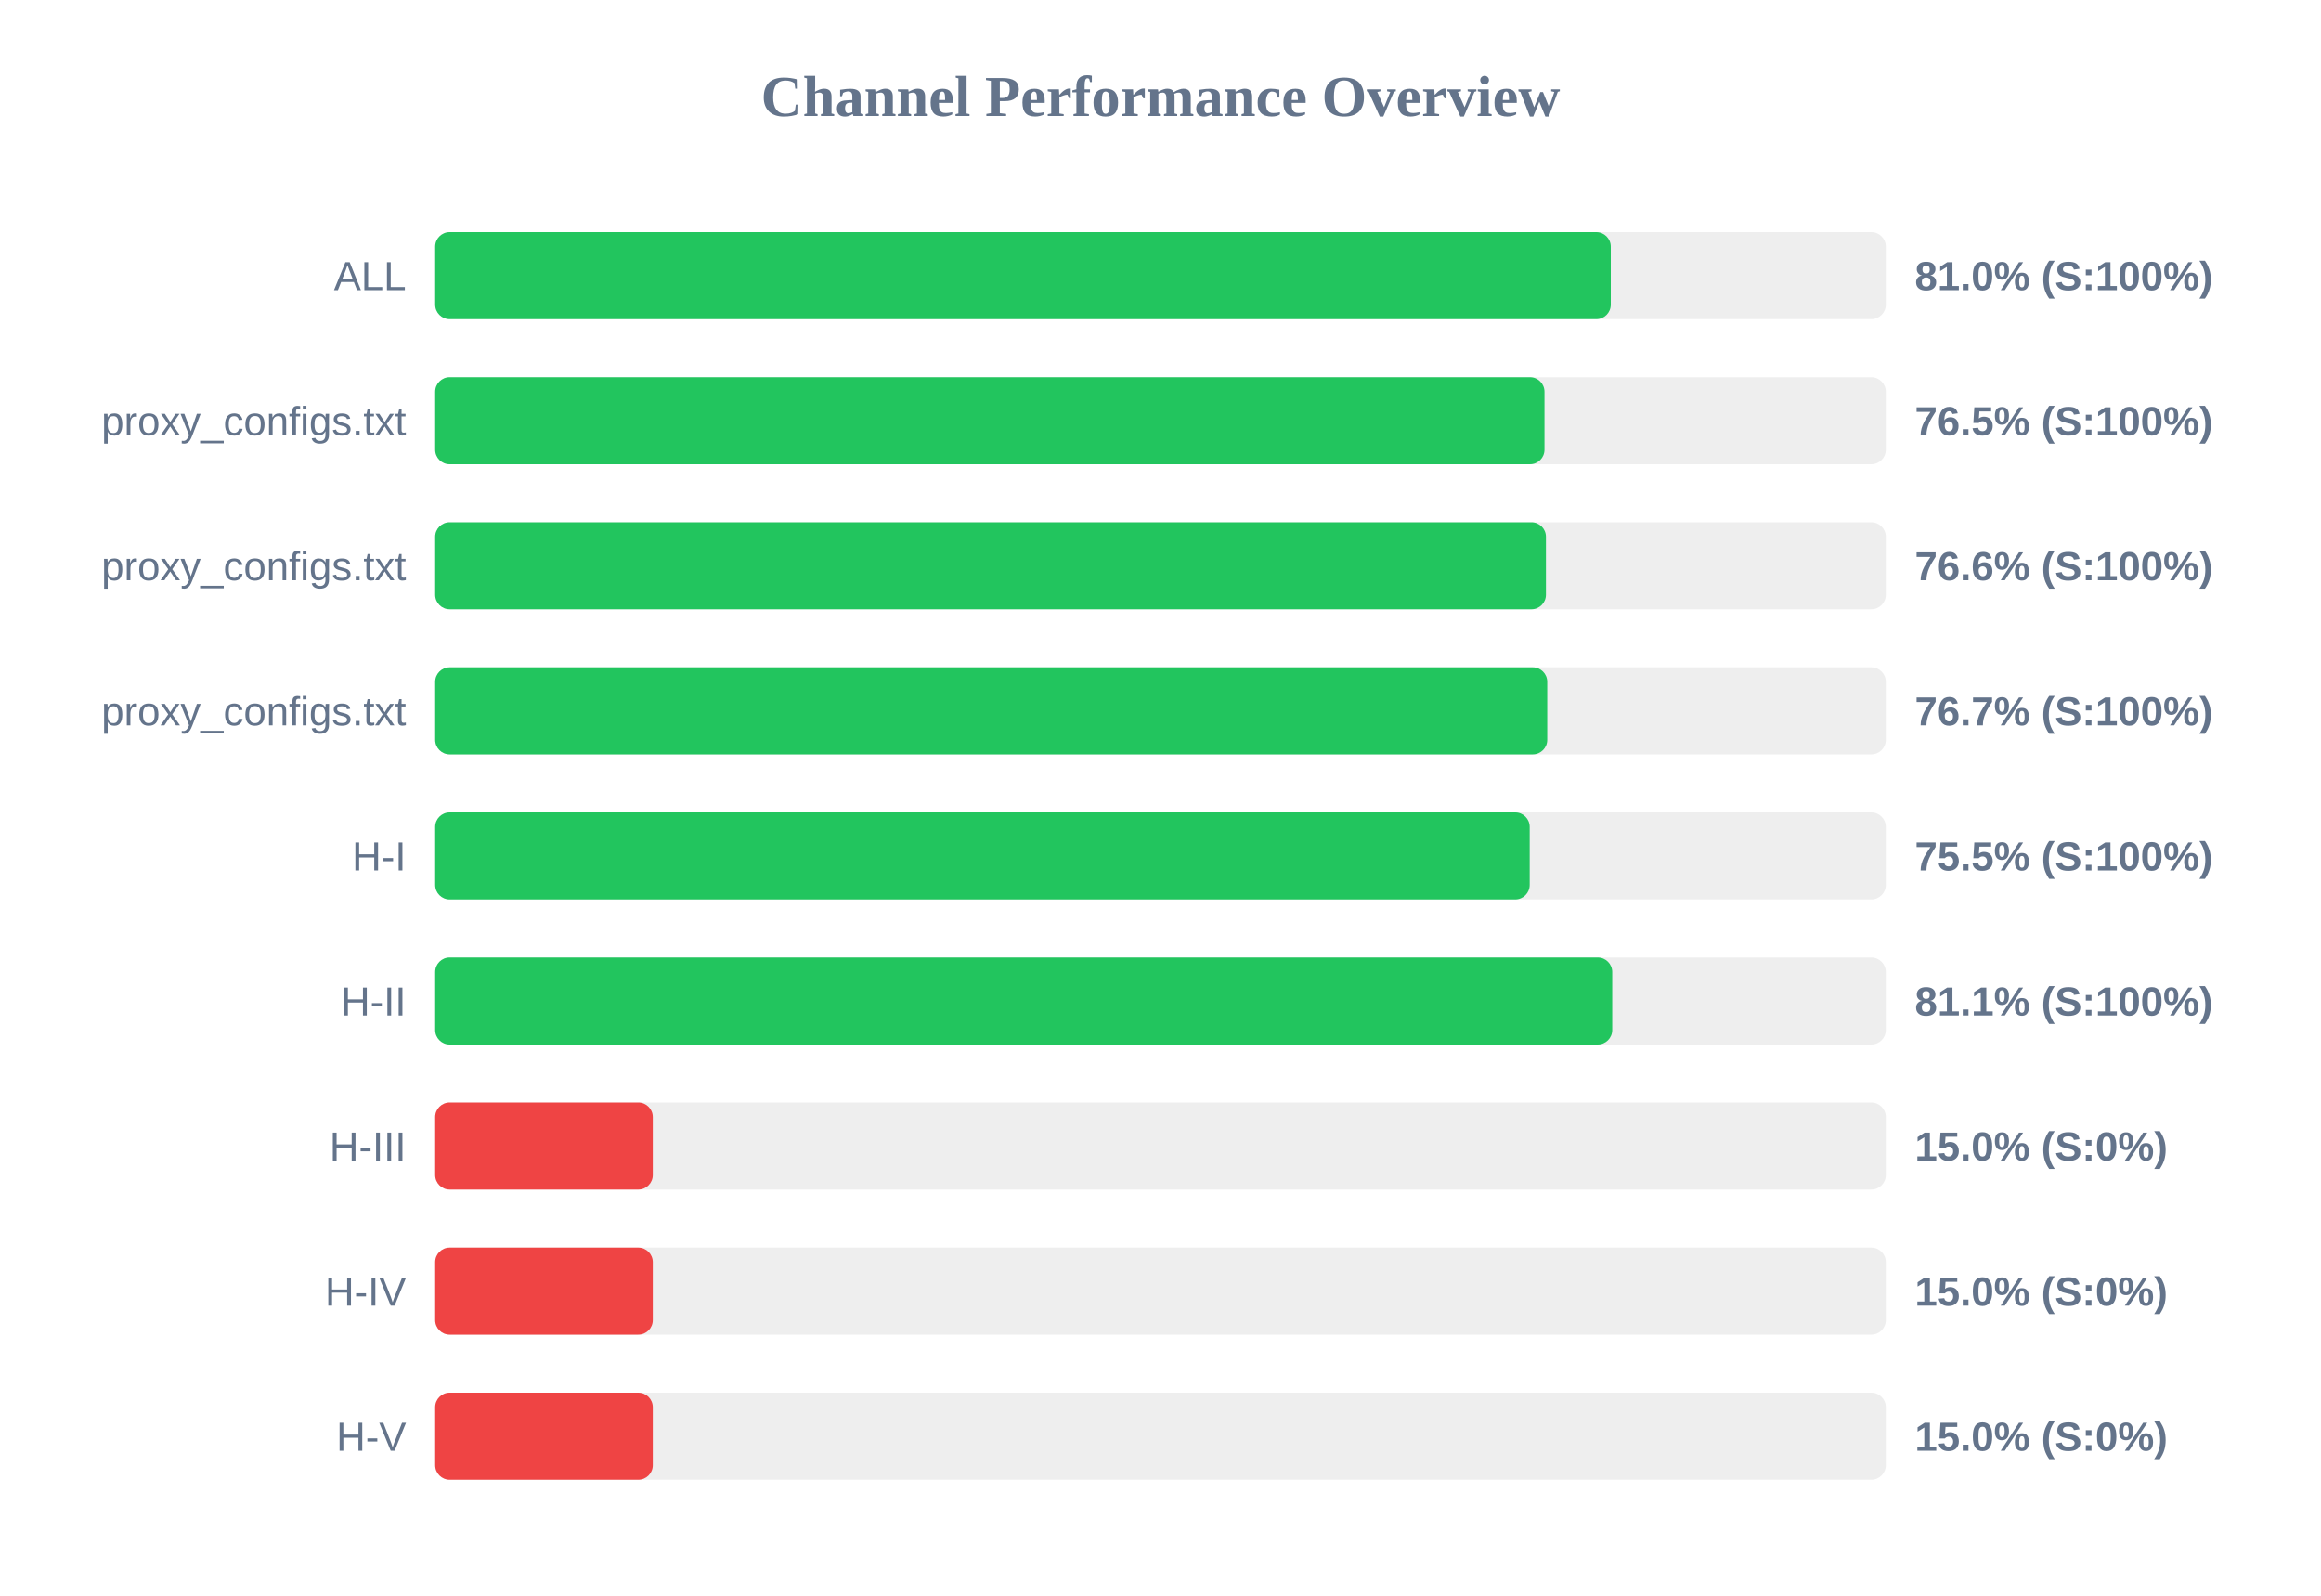
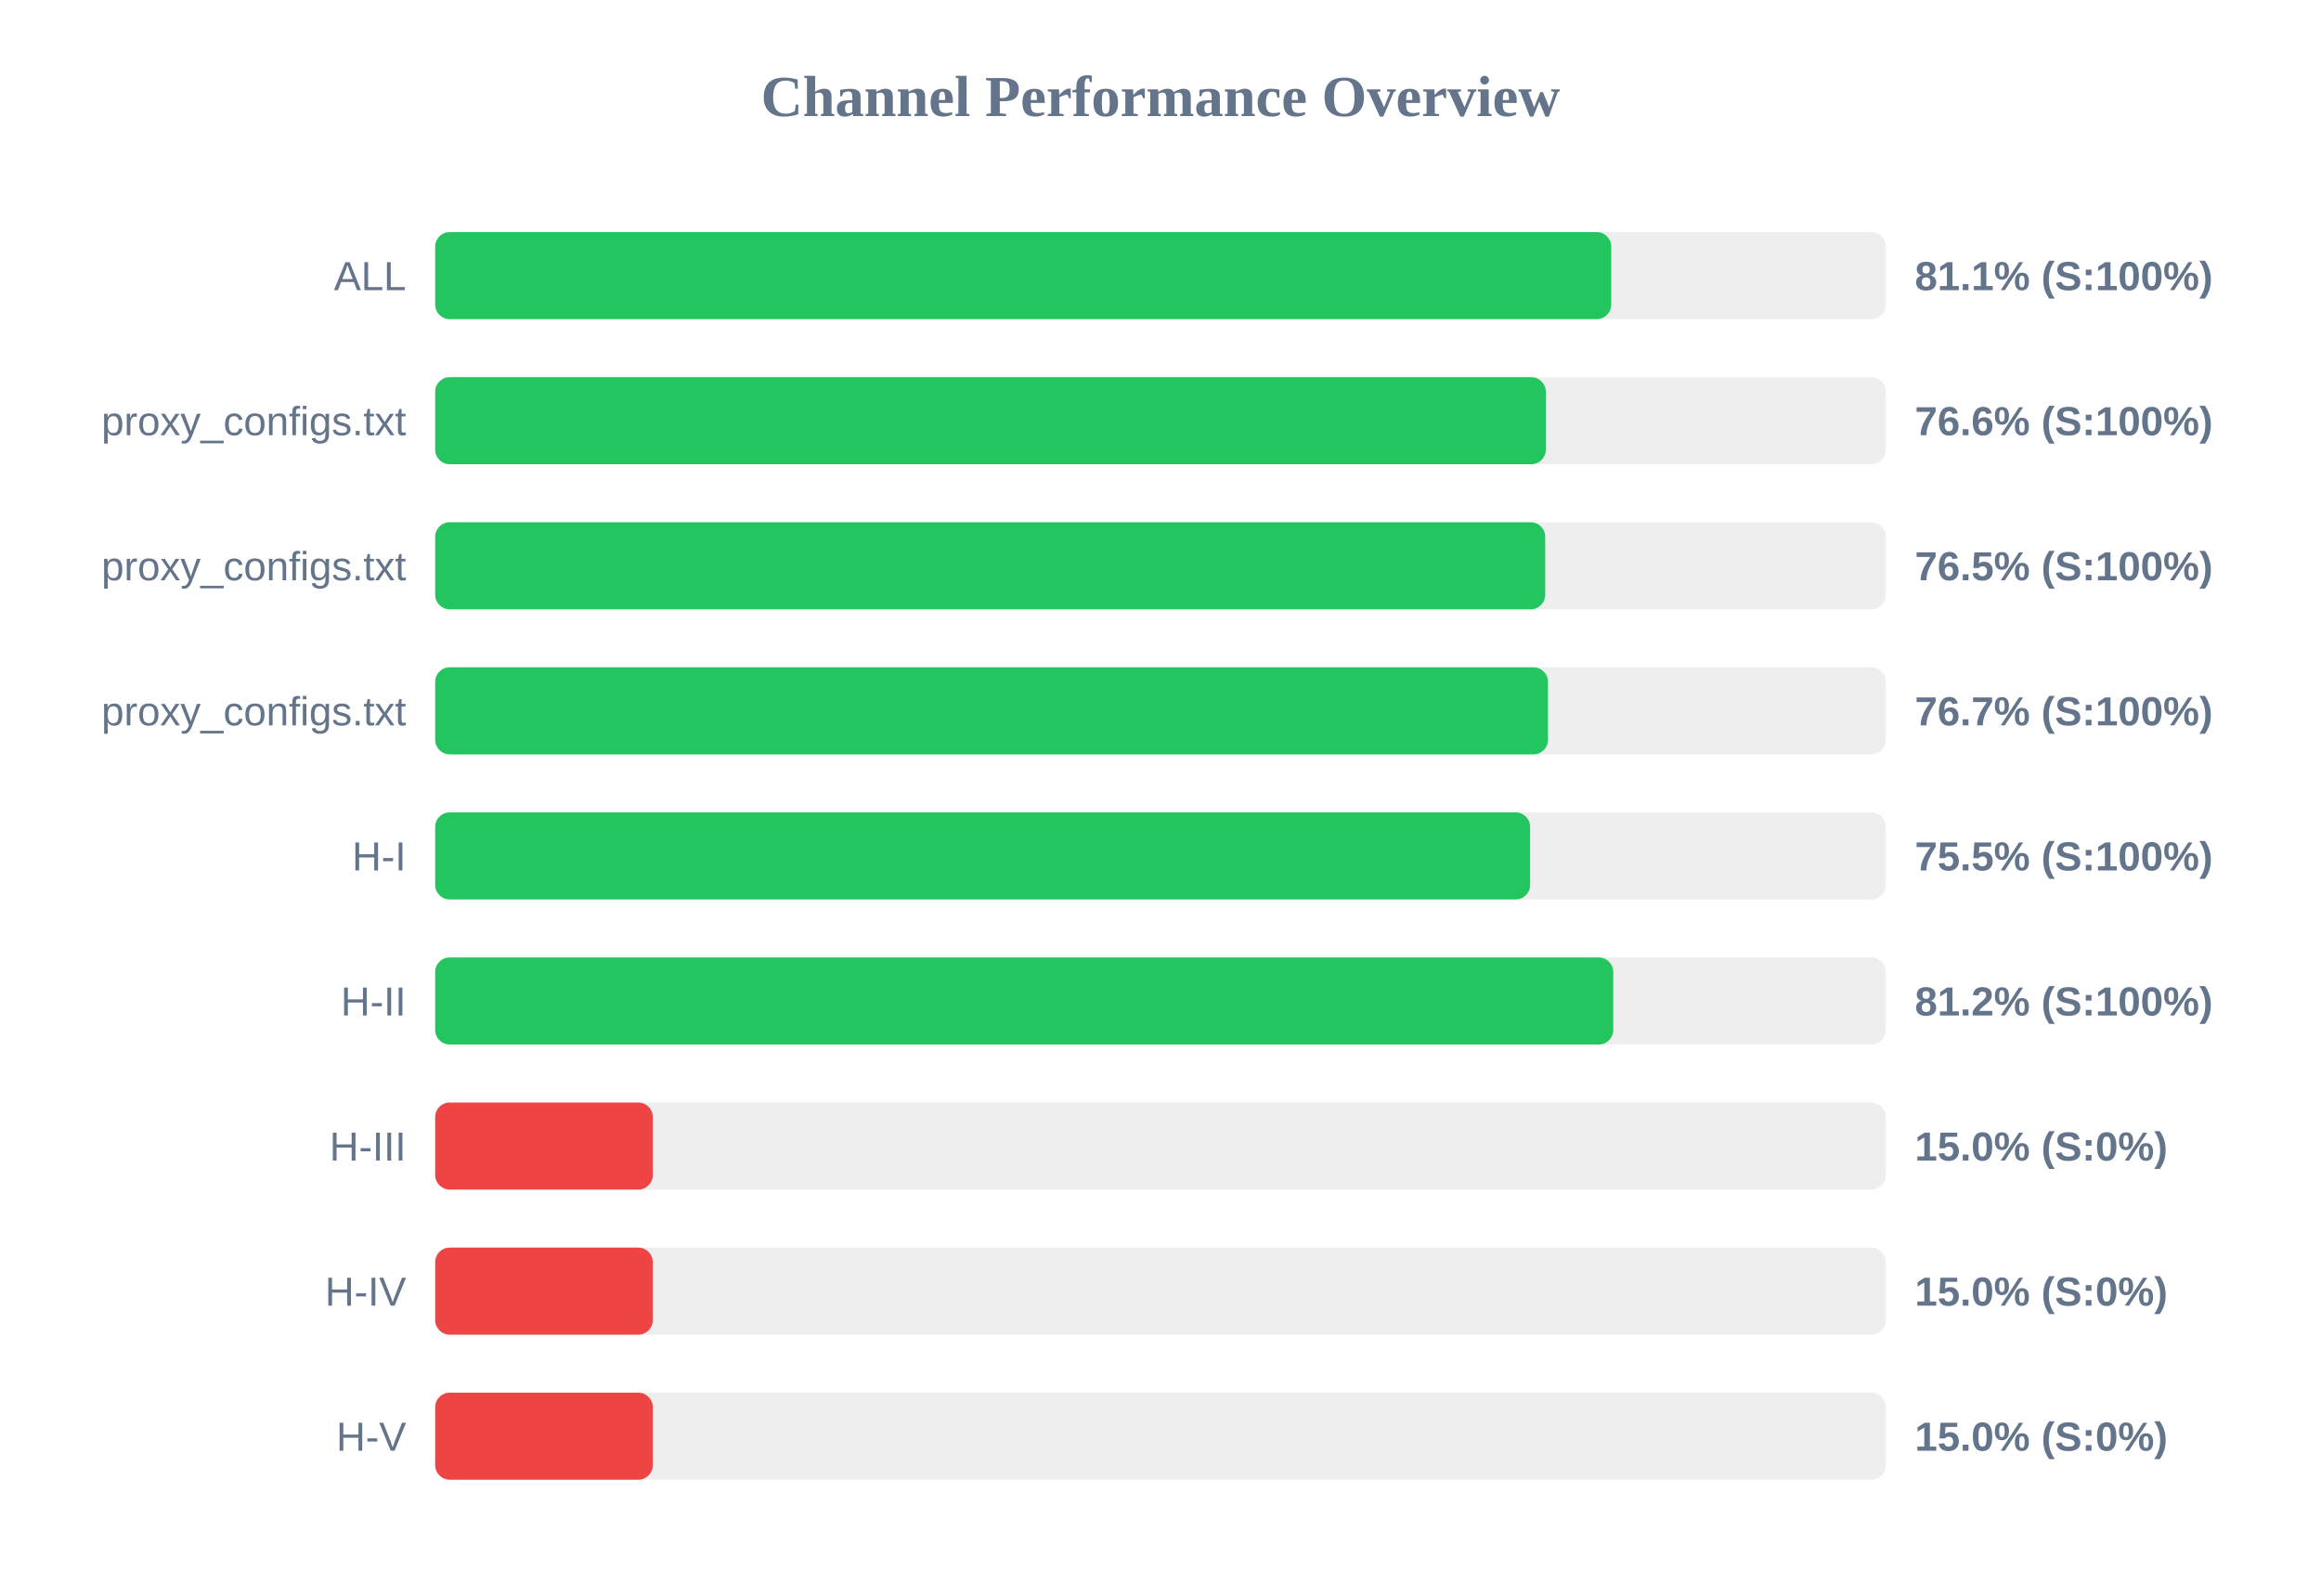
<svg xmlns="http://www.w3.org/2000/svg" width="800" height="550" version="1.1">
  <style>
        .row { font: 14px Arial; fill: #64748b; }
        .score { font: bold 14px Arial; fill: #64748b; }
    </style>
  <text x="400" y="40" text-anchor="middle" font-size="20px" font-weight="bold" fill="#64748b">Channel Performance Overview</text>
  <rect x="150" y="80" width="500" height="30" fill="#eee" rx="5" />
-   <rect x="150" y="80" width="405.2" height="30" fill="#22c55e" rx="5" />
+   <rect x="150" y="80" width="405.35" height="30" fill="#22c55e" rx="5" />
  <text x="140" y="100" text-anchor="end" class="row">ALL</text>
-   <text x="660" y="100" text-anchor="start" class="score">81.0% (S:100%)</text>
+   <text x="660" y="100" text-anchor="start" class="score">81.1% (S:100%)</text>
  <rect x="150" y="130" width="500" height="30" fill="#eee" rx="5" />
-   <rect x="150" y="130" width="382.35" height="30" fill="#22c55e" rx="5" />
+   <rect x="150" y="130" width="382.8" height="30" fill="#22c55e" rx="5" />
  <text x="140" y="150" text-anchor="end" class="row">proxy_configs.txt</text>
-   <text x="660" y="150" text-anchor="start" class="score">76.5% (S:100%)</text>
+   <text x="660" y="150" text-anchor="start" class="score">76.6% (S:100%)</text>
  <rect x="150" y="180" width="500" height="30" fill="#eee" rx="5" />
-   <rect x="150" y="180" width="382.85" height="30" fill="#22c55e" rx="5" />
+   <rect x="150" y="180" width="382.6" height="30" fill="#22c55e" rx="5" />
  <text x="140" y="200" text-anchor="end" class="row">proxy_configs.txt</text>
-   <text x="660" y="200" text-anchor="start" class="score">76.6% (S:100%)</text>
+   <text x="660" y="200" text-anchor="start" class="score">76.5% (S:100%)</text>
  <rect x="150" y="230" width="500" height="30" fill="#eee" rx="5" />
-   <rect x="150" y="230" width="383.3" height="30" fill="#22c55e" rx="5" />
+   <rect x="150" y="230" width="383.55" height="30" fill="#22c55e" rx="5" />
  <text x="140" y="250" text-anchor="end" class="row">proxy_configs.txt</text>
  <text x="660" y="250" text-anchor="start" class="score">76.7% (S:100%)</text>
  <rect x="150" y="280" width="500" height="30" fill="#eee" rx="5" />
-   <rect x="150" y="280" width="377.25" height="30" fill="#22c55e" rx="5" />
+   <rect x="150" y="280" width="377.4" height="30" fill="#22c55e" rx="5" />
  <text x="140" y="300" text-anchor="end" class="row">H-I</text>
  <text x="660" y="300" text-anchor="start" class="score">75.5% (S:100%)</text>
  <rect x="150" y="330" width="500" height="30" fill="#eee" rx="5" />
-   <rect x="150" y="330" width="405.7" height="30" fill="#22c55e" rx="5" />
+   <rect x="150" y="330" width="406.05" height="30" fill="#22c55e" rx="5" />
  <text x="140" y="350" text-anchor="end" class="row">H-II</text>
-   <text x="660" y="350" text-anchor="start" class="score">81.1% (S:100%)</text>
+   <text x="660" y="350" text-anchor="start" class="score">81.2% (S:100%)</text>
  <rect x="150" y="380" width="500" height="30" fill="#eee" rx="5" />
  <rect x="150" y="380" width="75.0" height="30" fill="#ef4444" rx="5" />
  <text x="140" y="400" text-anchor="end" class="row">H-III</text>
  <text x="660" y="400" text-anchor="start" class="score">15.0% (S:0%)</text>
  <rect x="150" y="430" width="500" height="30" fill="#eee" rx="5" />
  <rect x="150" y="430" width="75.0" height="30" fill="#ef4444" rx="5" />
  <text x="140" y="450" text-anchor="end" class="row">H-IV</text>
  <text x="660" y="450" text-anchor="start" class="score">15.0% (S:0%)</text>
  <rect x="150" y="480" width="500" height="30" fill="#eee" rx="5" />
  <rect x="150" y="480" width="75.0" height="30" fill="#ef4444" rx="5" />
  <text x="140" y="500" text-anchor="end" class="row">H-V</text>
  <text x="660" y="500" text-anchor="start" class="score">15.0% (S:0%)</text>
</svg>
